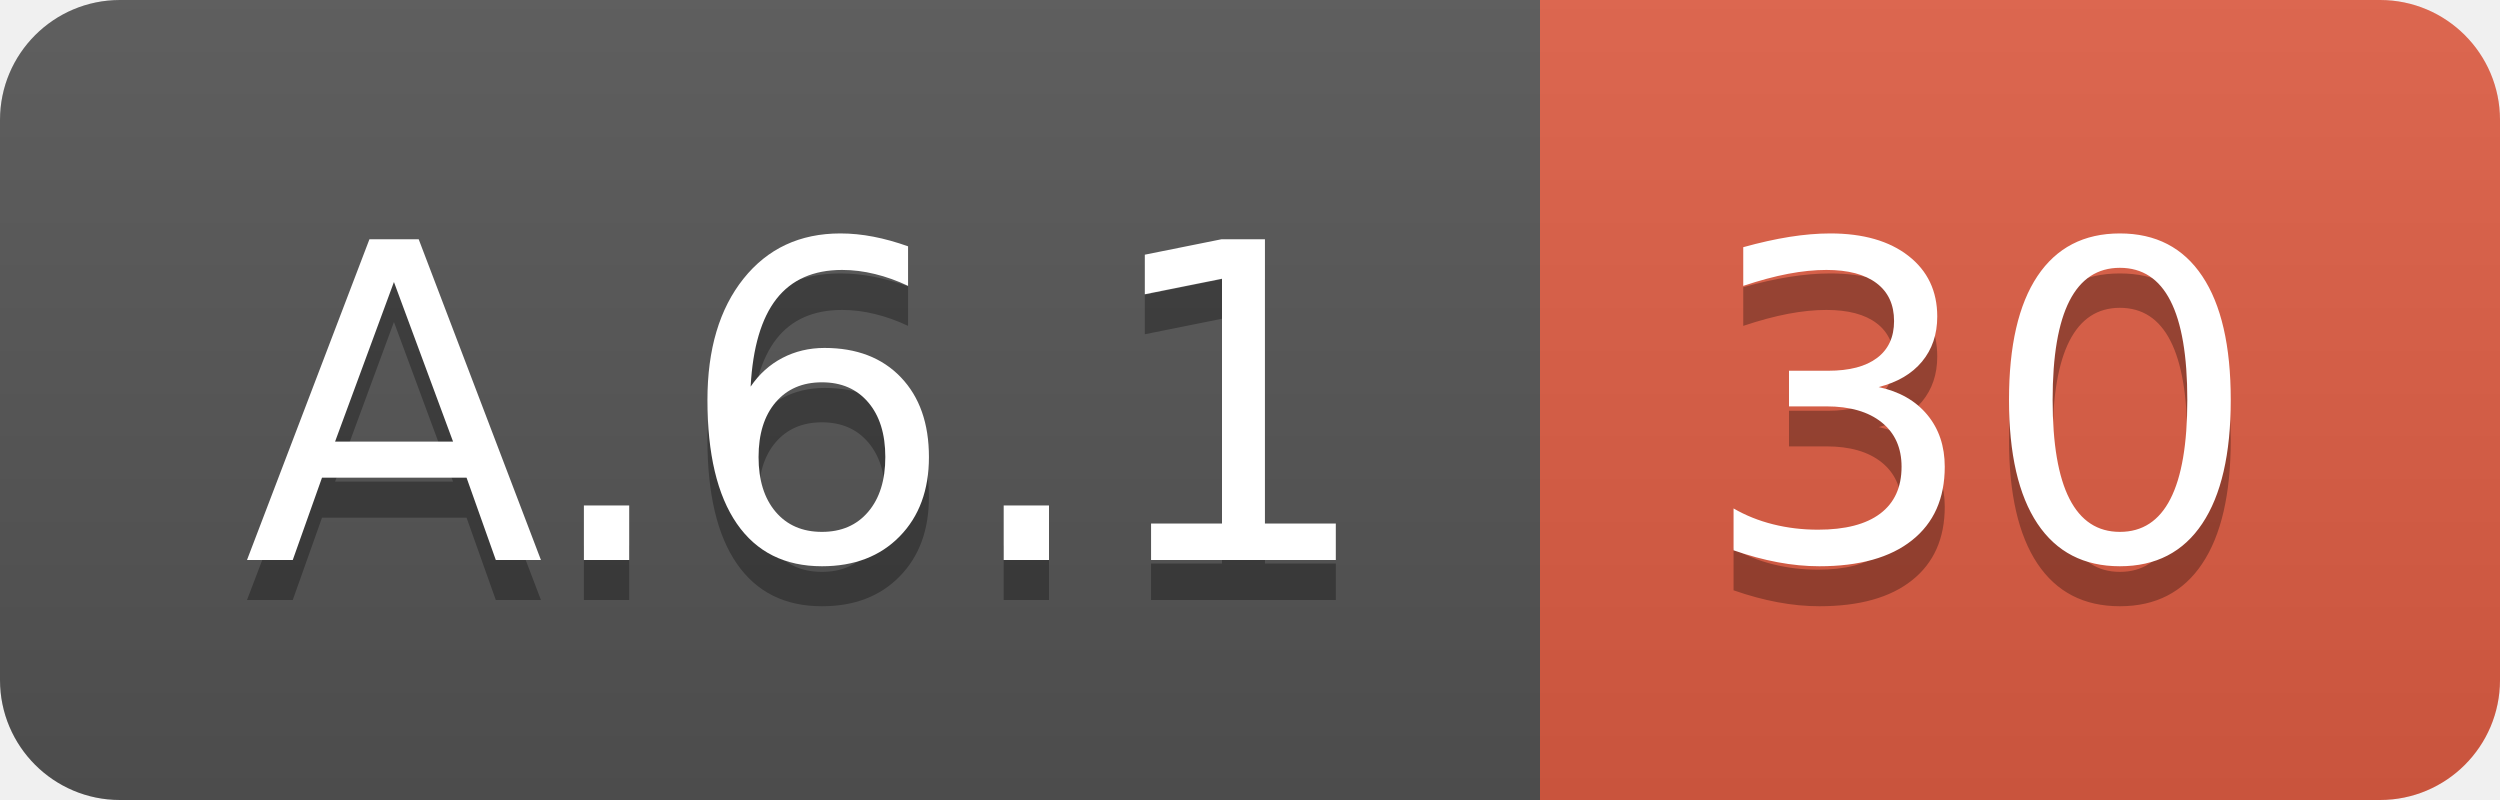
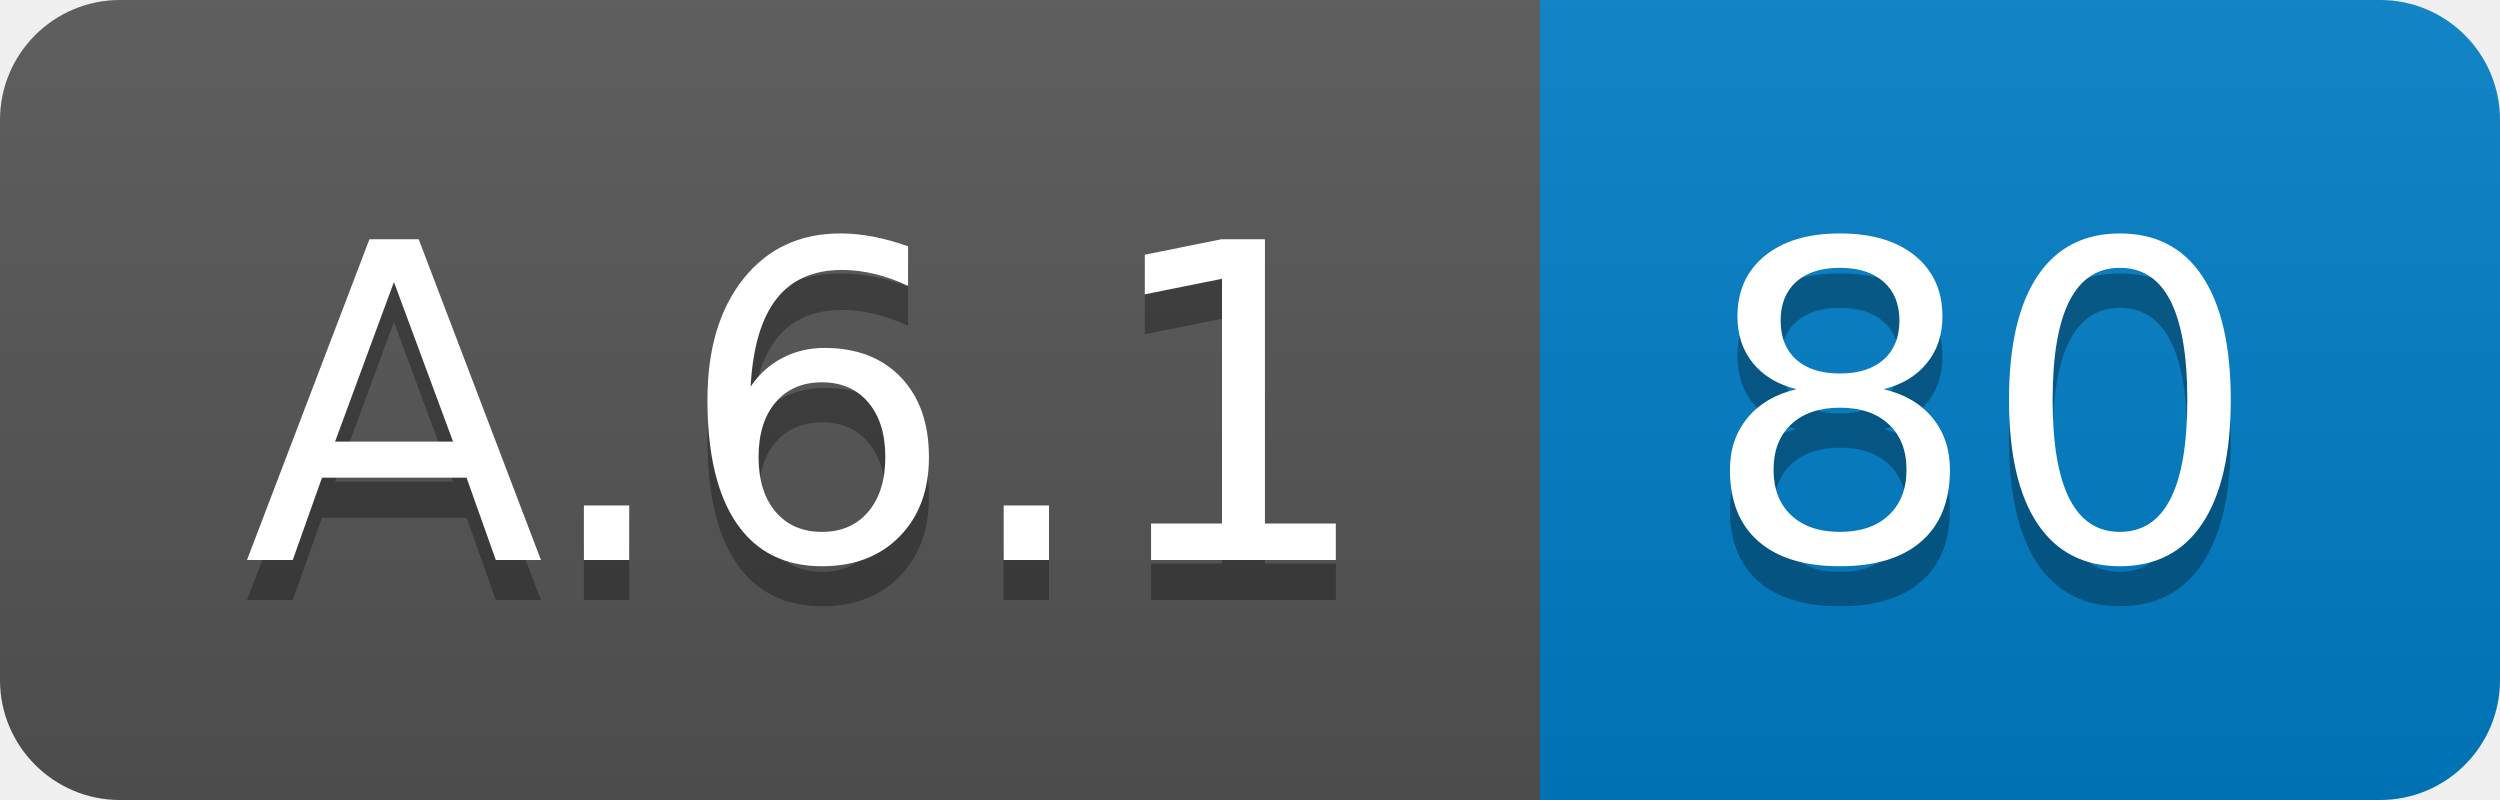
<svg xmlns="http://www.w3.org/2000/svg" width="62.5" height="20">
  <linearGradient id="smooth" x2="0" y2="100%">
    <stop offset="0" stop-color="#bbb" stop-opacity=".1" />
    <stop offset="1" stop-opacity=".1" />
  </linearGradient>
  <clipPath id="round">
    <rect width="62.5" height="20" rx="3" fill="#fff" />
  </clipPath>
  <g clip-path="url(#round)">
    <rect width="38.5" height="20" fill="#555" />
-     <rect x="38.5" width="24.0" height="20" fill="#e05d44" />
+     <rect x="38.5" width="24.0" height="20" fill="#007ec6" />
    <rect width="62.5" height="20" fill="url(#smooth)" />
  </g>
  <g fill="#fff" text-anchor="middle" font-family="DejaVu Sans,Verdana,Geneva,sans-serif" font-size="110">
    <text x="202.5" y="150" fill="#010101" fill-opacity=".3" transform="scale(0.1)" textLength="285.0" lengthAdjust="spacing">A.6.1</text>
    <text x="202.5" y="140" transform="scale(0.1)" textLength="285.0" lengthAdjust="spacing">A.6.1</text>
-     <text x="495.0" y="150" fill="#010101" fill-opacity=".3" transform="scale(0.1)" textLength="140.0" lengthAdjust="spacing">30</text>
-     <text x="495.0" y="140" transform="scale(0.1)" textLength="140.0" lengthAdjust="spacing">30</text>
+     <text x="495.0" y="150" fill="#010101" fill-opacity=".3" transform="scale(0.1)" textLength="140.0" lengthAdjust="spacing">80</text>
+     <text x="495.0" y="140" transform="scale(0.1)" textLength="140.0" lengthAdjust="spacing">80</text>
  </g>
</svg>
